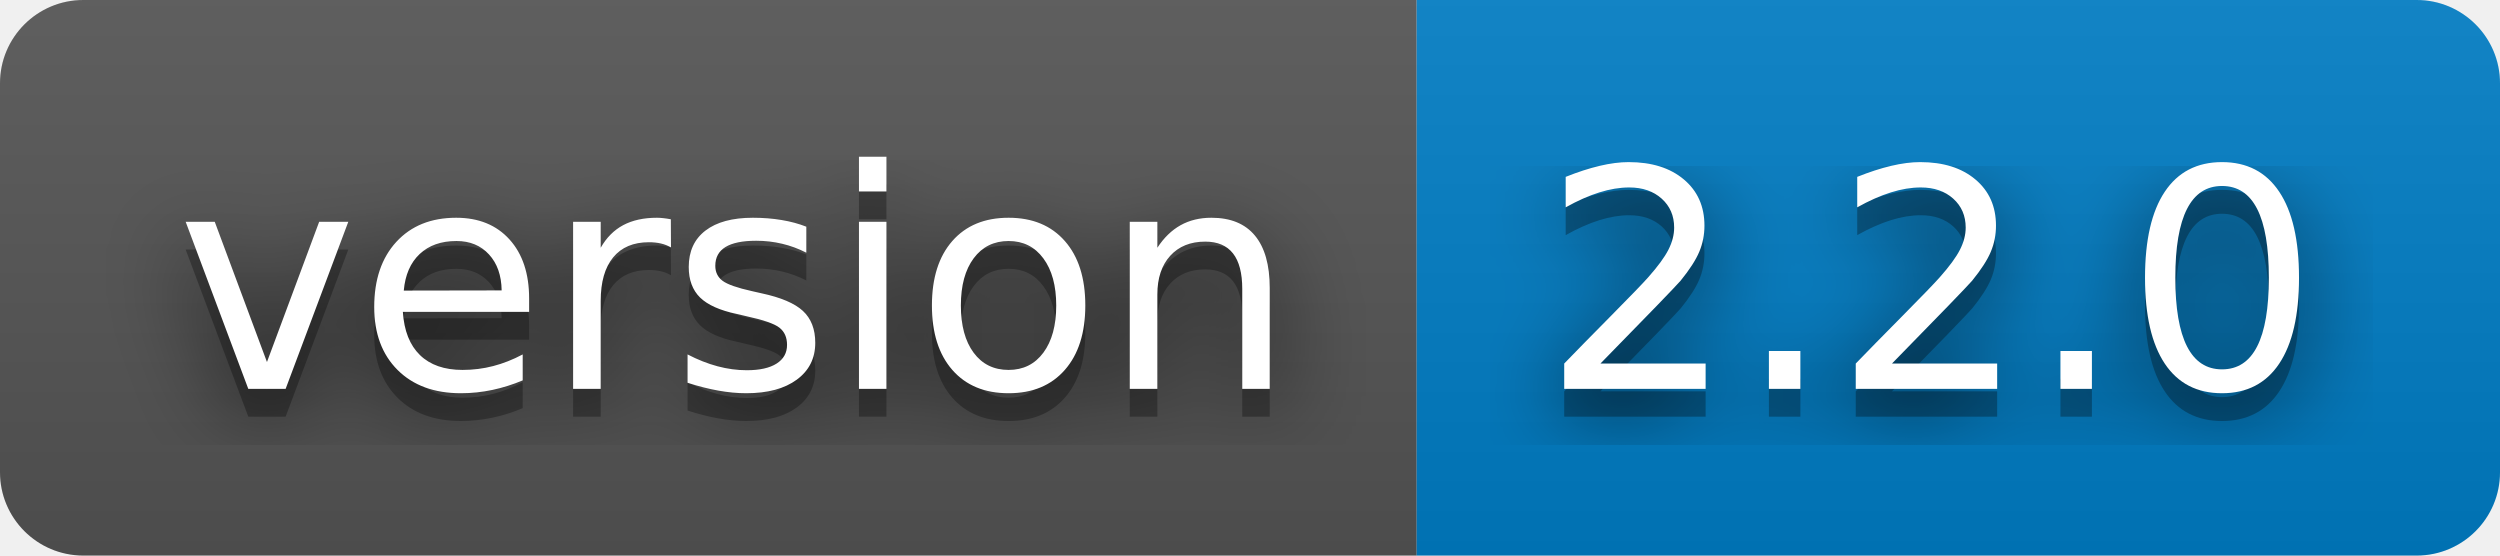
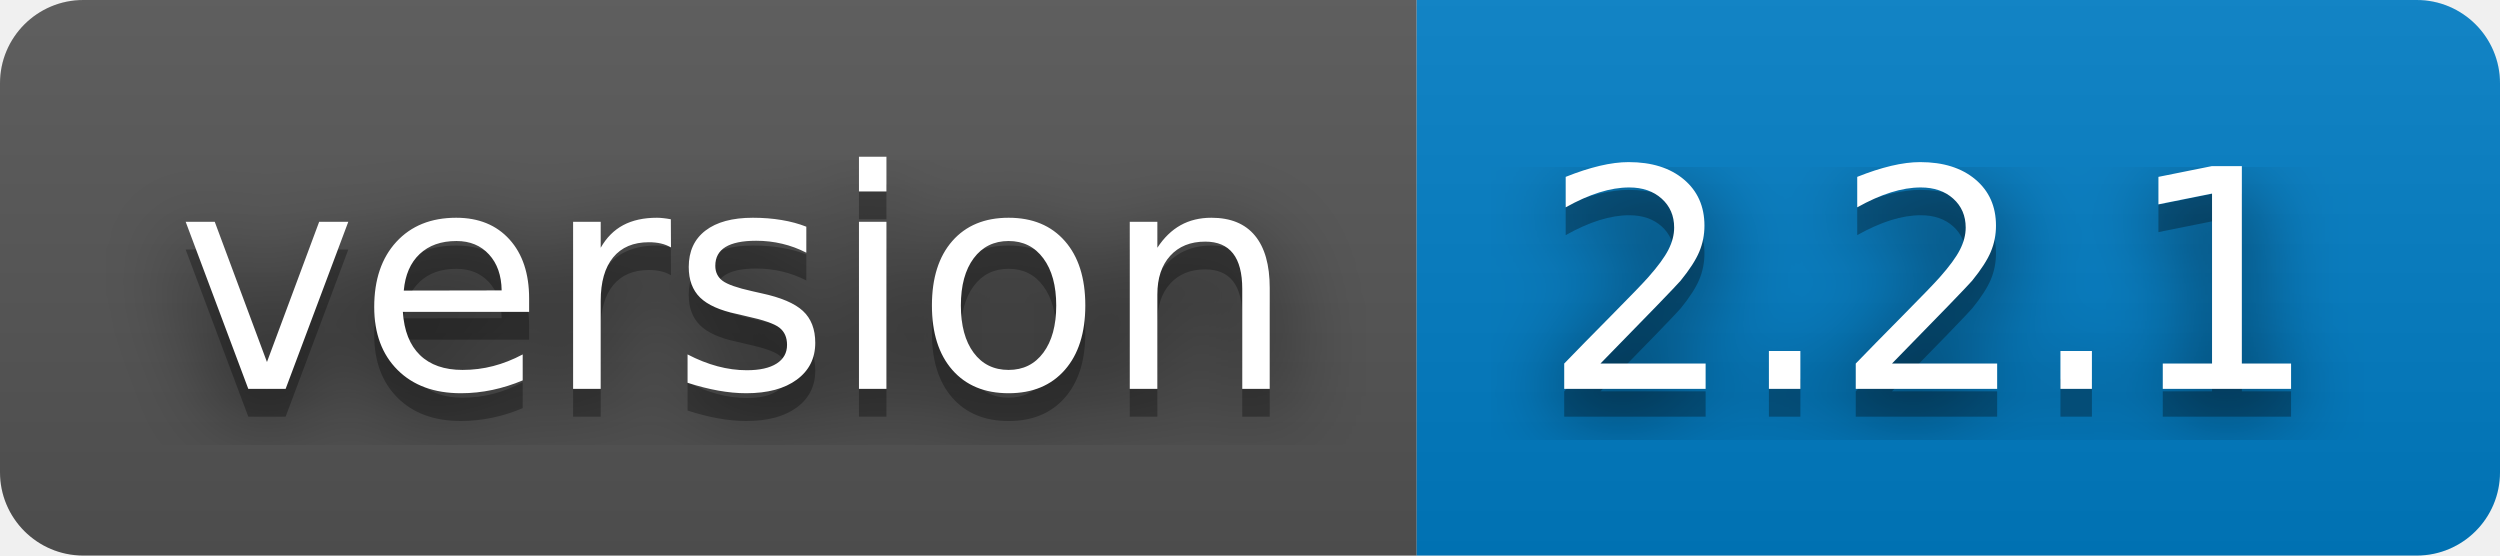
- <svg xmlns="http://www.w3.org/2000/svg" width="90" height="20" role="img" aria-label="version: 2.2.0">
+ <svg xmlns="http://www.w3.org/2000/svg" width="90" height="20" role="img" aria-label="version: 2.2.1">
  <filter id="blur">
    <feGaussianBlur stdDeviation="16" />
  </filter>
  <linearGradient id="s" x2="0" y2="100%">
    <stop offset="0" stop-color="#bbb" stop-opacity=".1" />
    <stop offset="1" stop-opacity=".1" />
  </linearGradient>
  <clipPath id="r">
    <rect width="90" height="20" rx="3" />
  </clipPath>
  <g clip-path="url(#r)">
    <rect width="51" height="20" fill="#555" />
    <rect x="51" width="39" height="20" fill="#007ec6" />
    <rect width="90" height="20" fill="url(#s)" />
  </g>
  <g fill="#fff" text-anchor="middle" font-family="Verdana,Geneva,DejaVu Sans,sans-serif" text-rendering="geometricPrecision" font-size="110">
    <g transform="scale(.1)">
      <g aria-hidden="true" fill="#010101">
        <text x="265" y="150" fill-opacity=".8" filter="url(#blur)" textLength="410">version</text>
        <text x="265" y="150" fill-opacity=".3" textLength="410">version</text>
      </g>
      <text x="265" y="140" textLength="410">version</text>
    </g>
    <g transform="scale(.1)">
      <g aria-hidden="true" fill="#010101">
-         <text x="695" y="150" fill-opacity=".8" filter="url(#blur)" textLength="290">2.2.0</text>
-         <text x="695" y="150" fill-opacity=".3" textLength="290">2.2.0</text>
+         <text x="695" y="150" fill-opacity=".8" filter="url(#blur)" textLength="290">2.2.1</text>
+         <text x="695" y="150" fill-opacity=".3" textLength="290">2.2.1</text>
      </g>
-       <text x="695" y="140" textLength="290">2.2.0</text>
+       <text x="695" y="140" textLength="290">2.2.1</text>
    </g>
  </g>
</svg>
